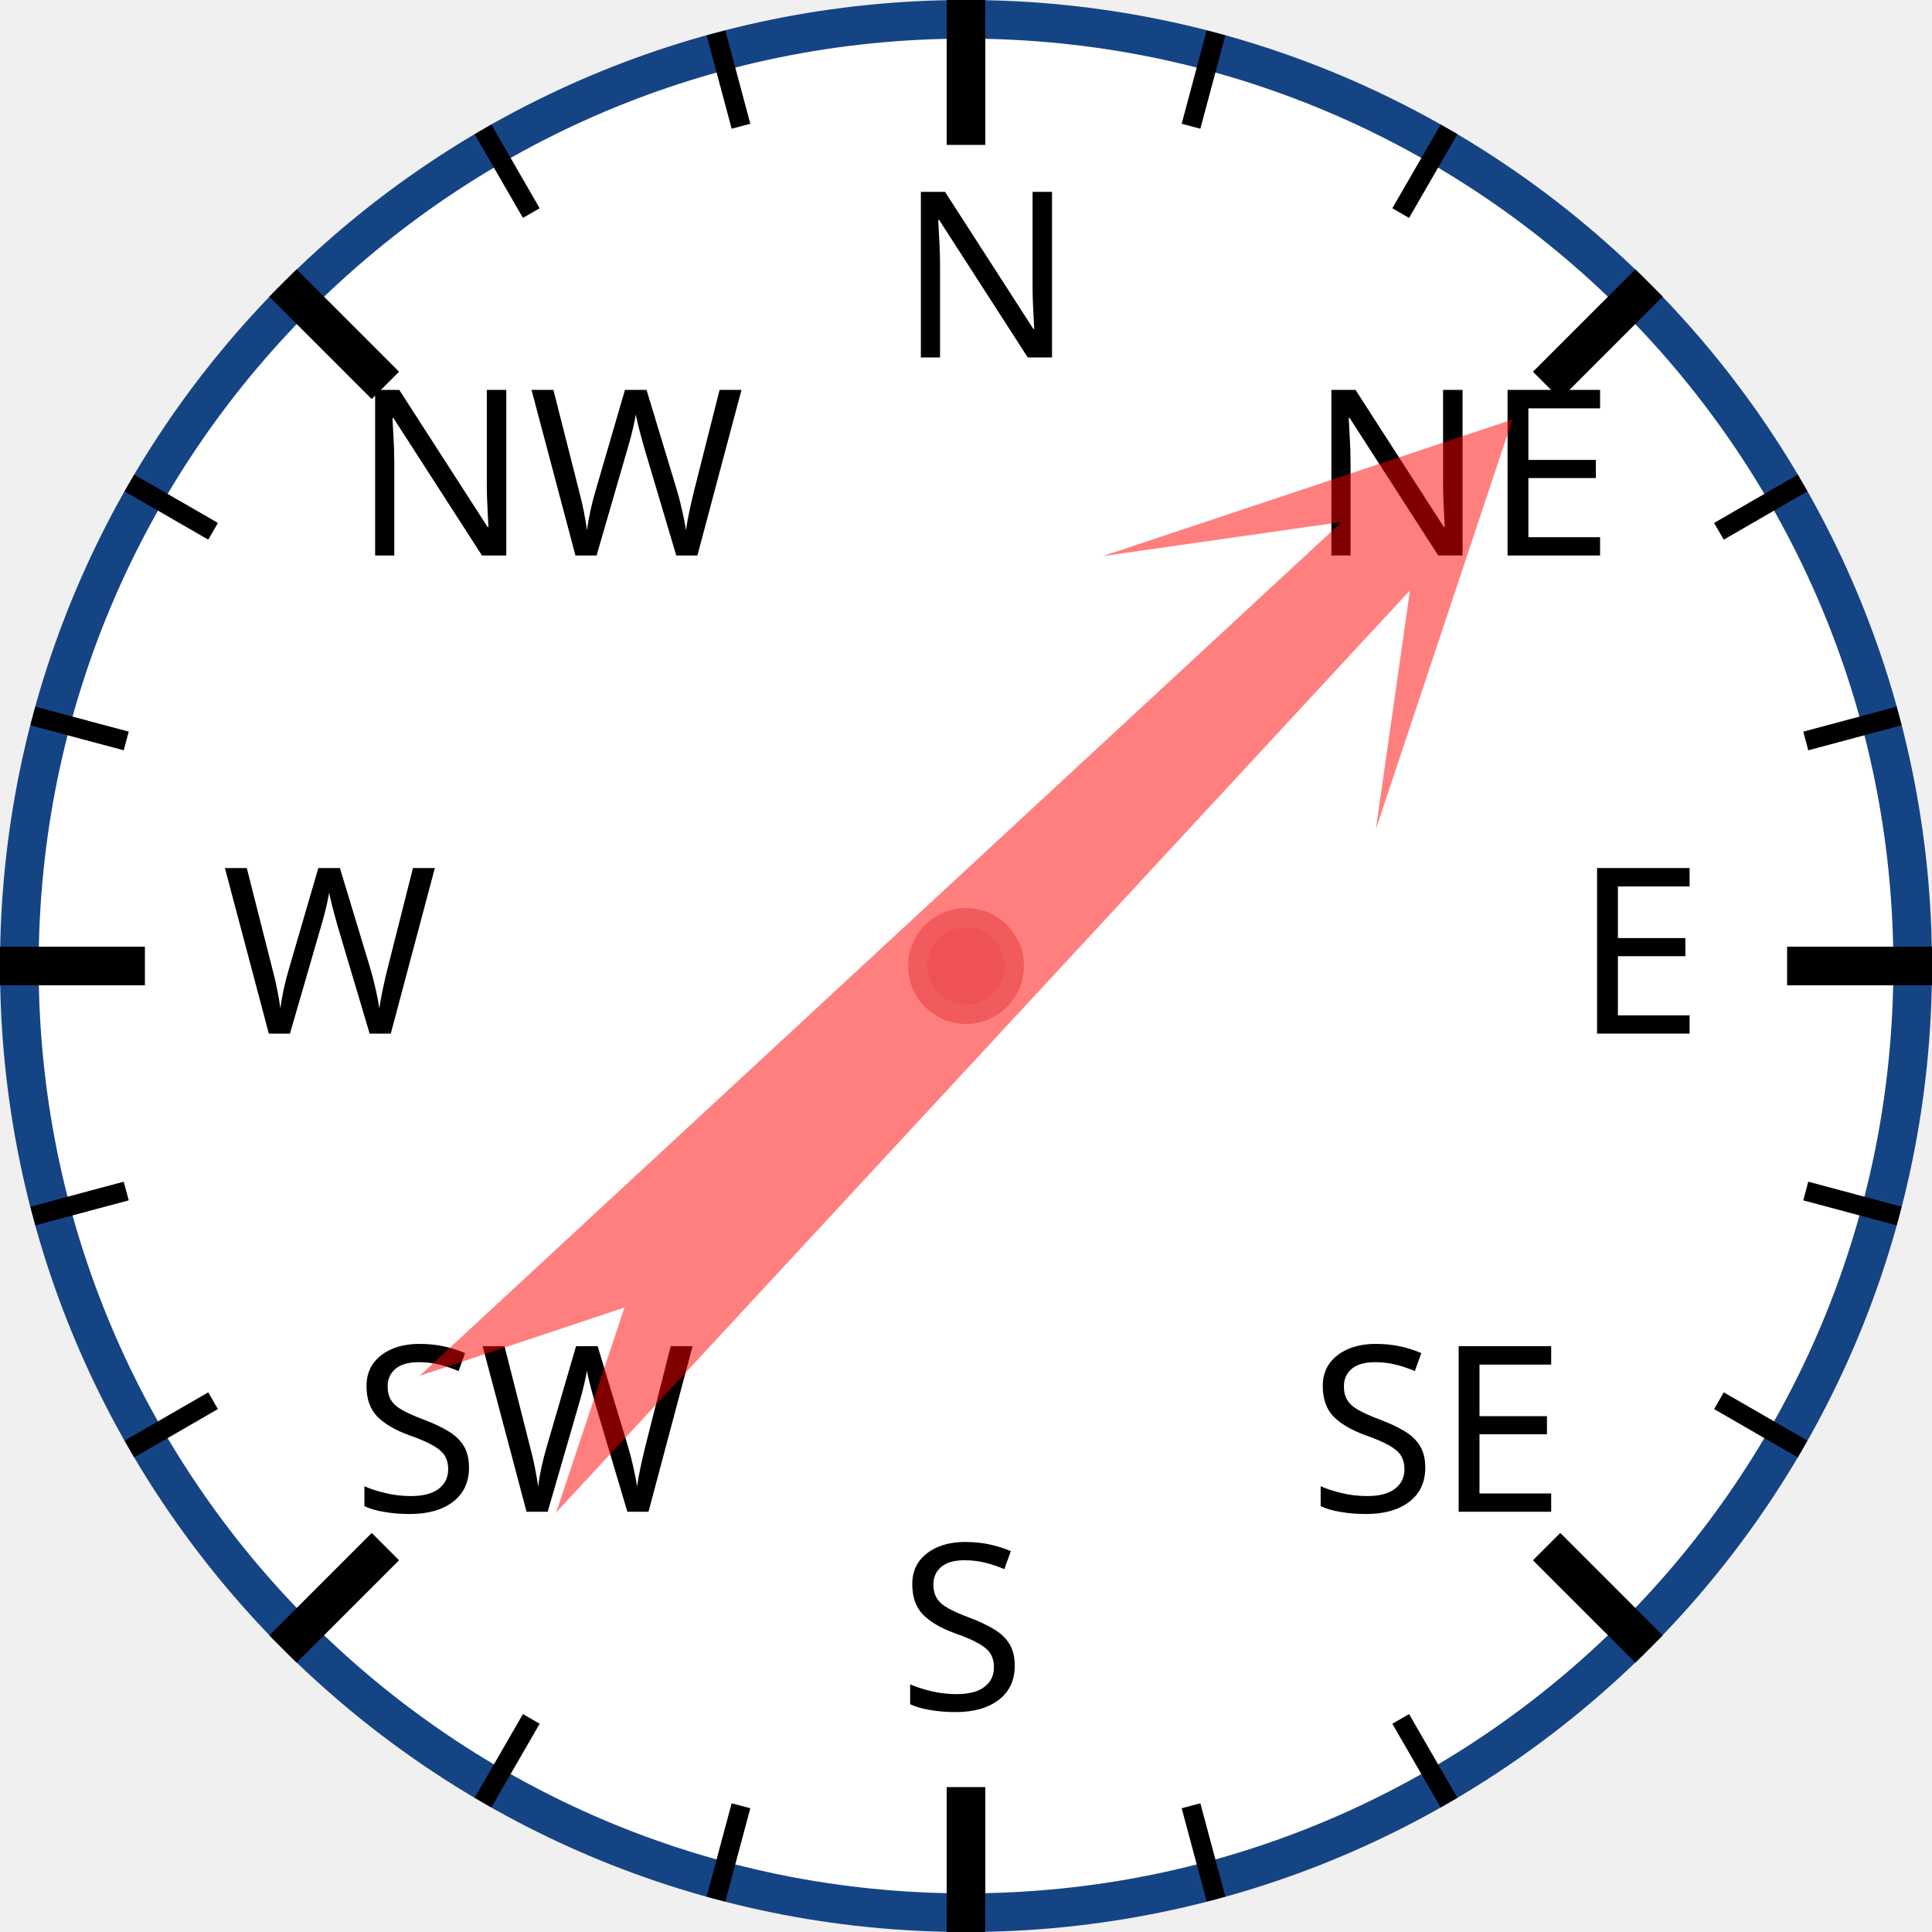
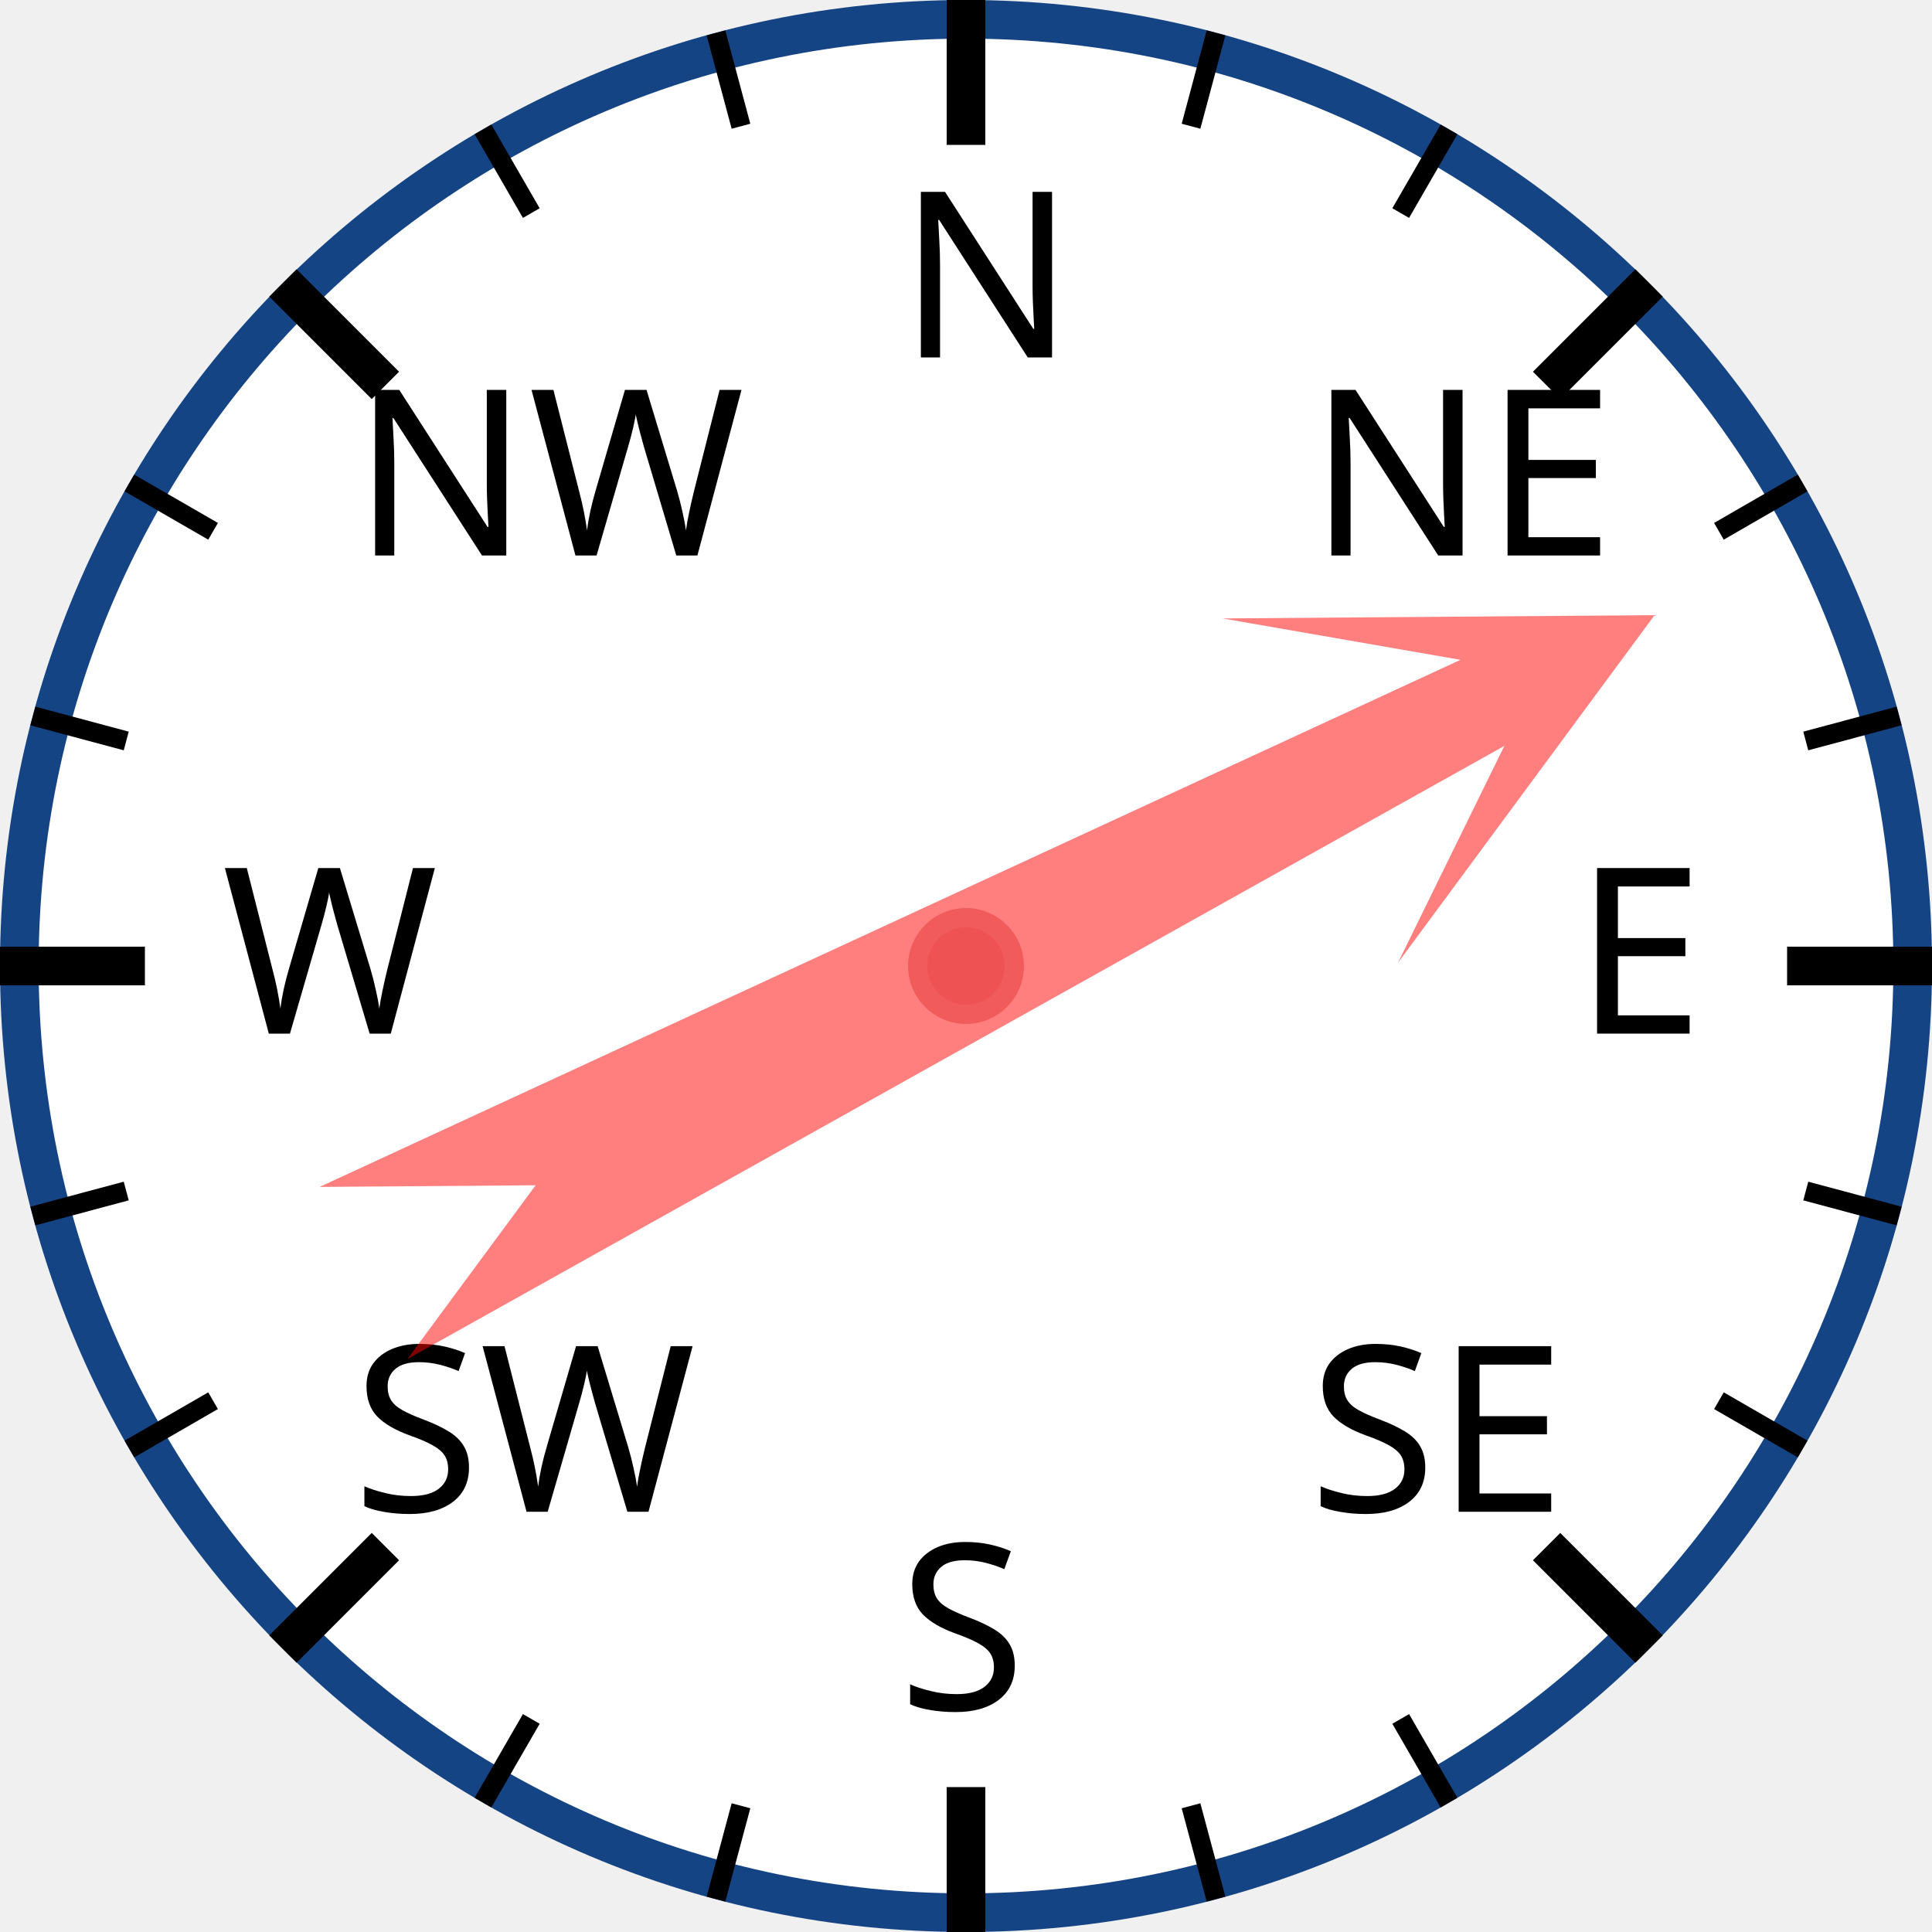
<svg xmlns="http://www.w3.org/2000/svg" width="120px" height="120px" viewBox="0 0 200 200">
  <circle cx="100" cy="100" r="98" style="fill: white; stroke: #154485; stroke-width: 4;" />
  <text x="93.0" y="37.0" style="font-family: sans-serif; font-size: 18pt;">N</text>
  <line x1="100.0" y1="0.0" x2="100.0" y2="15.0" style="stroke: black; stroke-width: 4;" />
  <line x1="74.118" y1="3.407" x2="76.706" y2="13.067" style="stroke: black; stroke-width: 2;" />
  <line x1="50" y1="13.397" x2="55" y2="22.058" style="stroke: black; stroke-width: 2;" />
  <text x="36.503" y="57.503" style="font-family: sans-serif; font-size: 18pt;">NW</text>
  <line x1="29.289" y1="29.289" x2="39.896" y2="39.896" style="stroke: black; stroke-width: 4;" />
  <line x1="13.397" y1="50" x2="22.058" y2="55" style="stroke: black; stroke-width: 2;" />
  <line x1="3.407" y1="74.118" x2="13.067" y2="76.706" style="stroke: black; stroke-width: 2;" />
  <text x="23.0" y="107.0" style="font-family: sans-serif; font-size: 18pt;">W</text>
  <line x1="0.0" y1="100.0" x2="15.0" y2="100.0" style="stroke: black; stroke-width: 4;" />
  <line x1="3.407" y1="125.882" x2="13.067" y2="123.294" style="stroke: black; stroke-width: 2;" />
  <line x1="13.397" y1="150" x2="22.058" y2="145" style="stroke: black; stroke-width: 2;" />
  <text x="36.503" y="156.497" style="font-family: sans-serif; font-size: 18pt;">SW</text>
  <line x1="29.289" y1="170.711" x2="39.896" y2="160.104" style="stroke: black; stroke-width: 4;" />
  <line x1="50" y1="186.603" x2="55" y2="177.942" style="stroke: black; stroke-width: 2;" />
  <line x1="74.118" y1="196.593" x2="76.706" y2="186.933" style="stroke: black; stroke-width: 2;" />
  <text x="93" y="177.0" style="font-family: sans-serif; font-size: 18pt;">S</text>
  <line x1="100" y1="200.0" x2="100" y2="185.0" style="stroke: black; stroke-width: 4;" />
  <line x1="125.882" y1="196.593" x2="123.294" y2="186.933" style="stroke: black; stroke-width: 2;" />
  <line x1="150.0" y1="186.603" x2="145.0" y2="177.942" style="stroke: black; stroke-width: 2;" />
  <text x="135.497" y="156.497" style="font-family: sans-serif; font-size: 18pt;">SE</text>
  <line x1="170.711" y1="170.711" x2="160.104" y2="160.104" style="stroke: black; stroke-width: 4;" />
  <line x1="186.603" y1="150" x2="177.942" y2="145" style="stroke: black; stroke-width: 2;" />
  <line x1="196.593" y1="125.882" x2="186.933" y2="123.294" style="stroke: black; stroke-width: 2;" />
  <text x="163.0" y="107" style="font-family: sans-serif; font-size: 18pt;">E</text>
  <line x1="200.0" y1="100" x2="185.0" y2="100" style="stroke: black; stroke-width: 4;" />
  <line x1="196.593" y1="74.118" x2="186.933" y2="76.706" style="stroke: black; stroke-width: 2;" />
  <line x1="186.603" y1="50" x2="177.942" y2="55" style="stroke: black; stroke-width: 2;" />
  <text x="135.497" y="57.503" style="font-family: sans-serif; font-size: 18pt;">NE</text>
  <line x1="170.711" y1="29.289" x2="160.104" y2="39.896" style="stroke: black; stroke-width: 4;" />
  <line x1="150" y1="13.397" x2="145" y2="22.058" style="stroke: black; stroke-width: 2;" />
  <line x1="125.882" y1="3.407" x2="123.294" y2="13.067" style="stroke: black; stroke-width: 2;" />
-   <polygon points="100 20 120 60 105 40 110 170 100 150 90 170 95 40 80 60" style="fill: red; fill-opacity: 0.5;" transform="rotate(45,100,100)" />
+   <polygon points="100 20 120 60 105 40 110 170 100 150 90 170 95 40 80 60" style="fill: red; fill-opacity: 0.5;" transform="rotate(63,100,100)" />
  <circle cx="100" cy="100" r="5" style="fill: #EE5252; stroke: #F25B5B; stroke-width: 2;" />
</svg>
